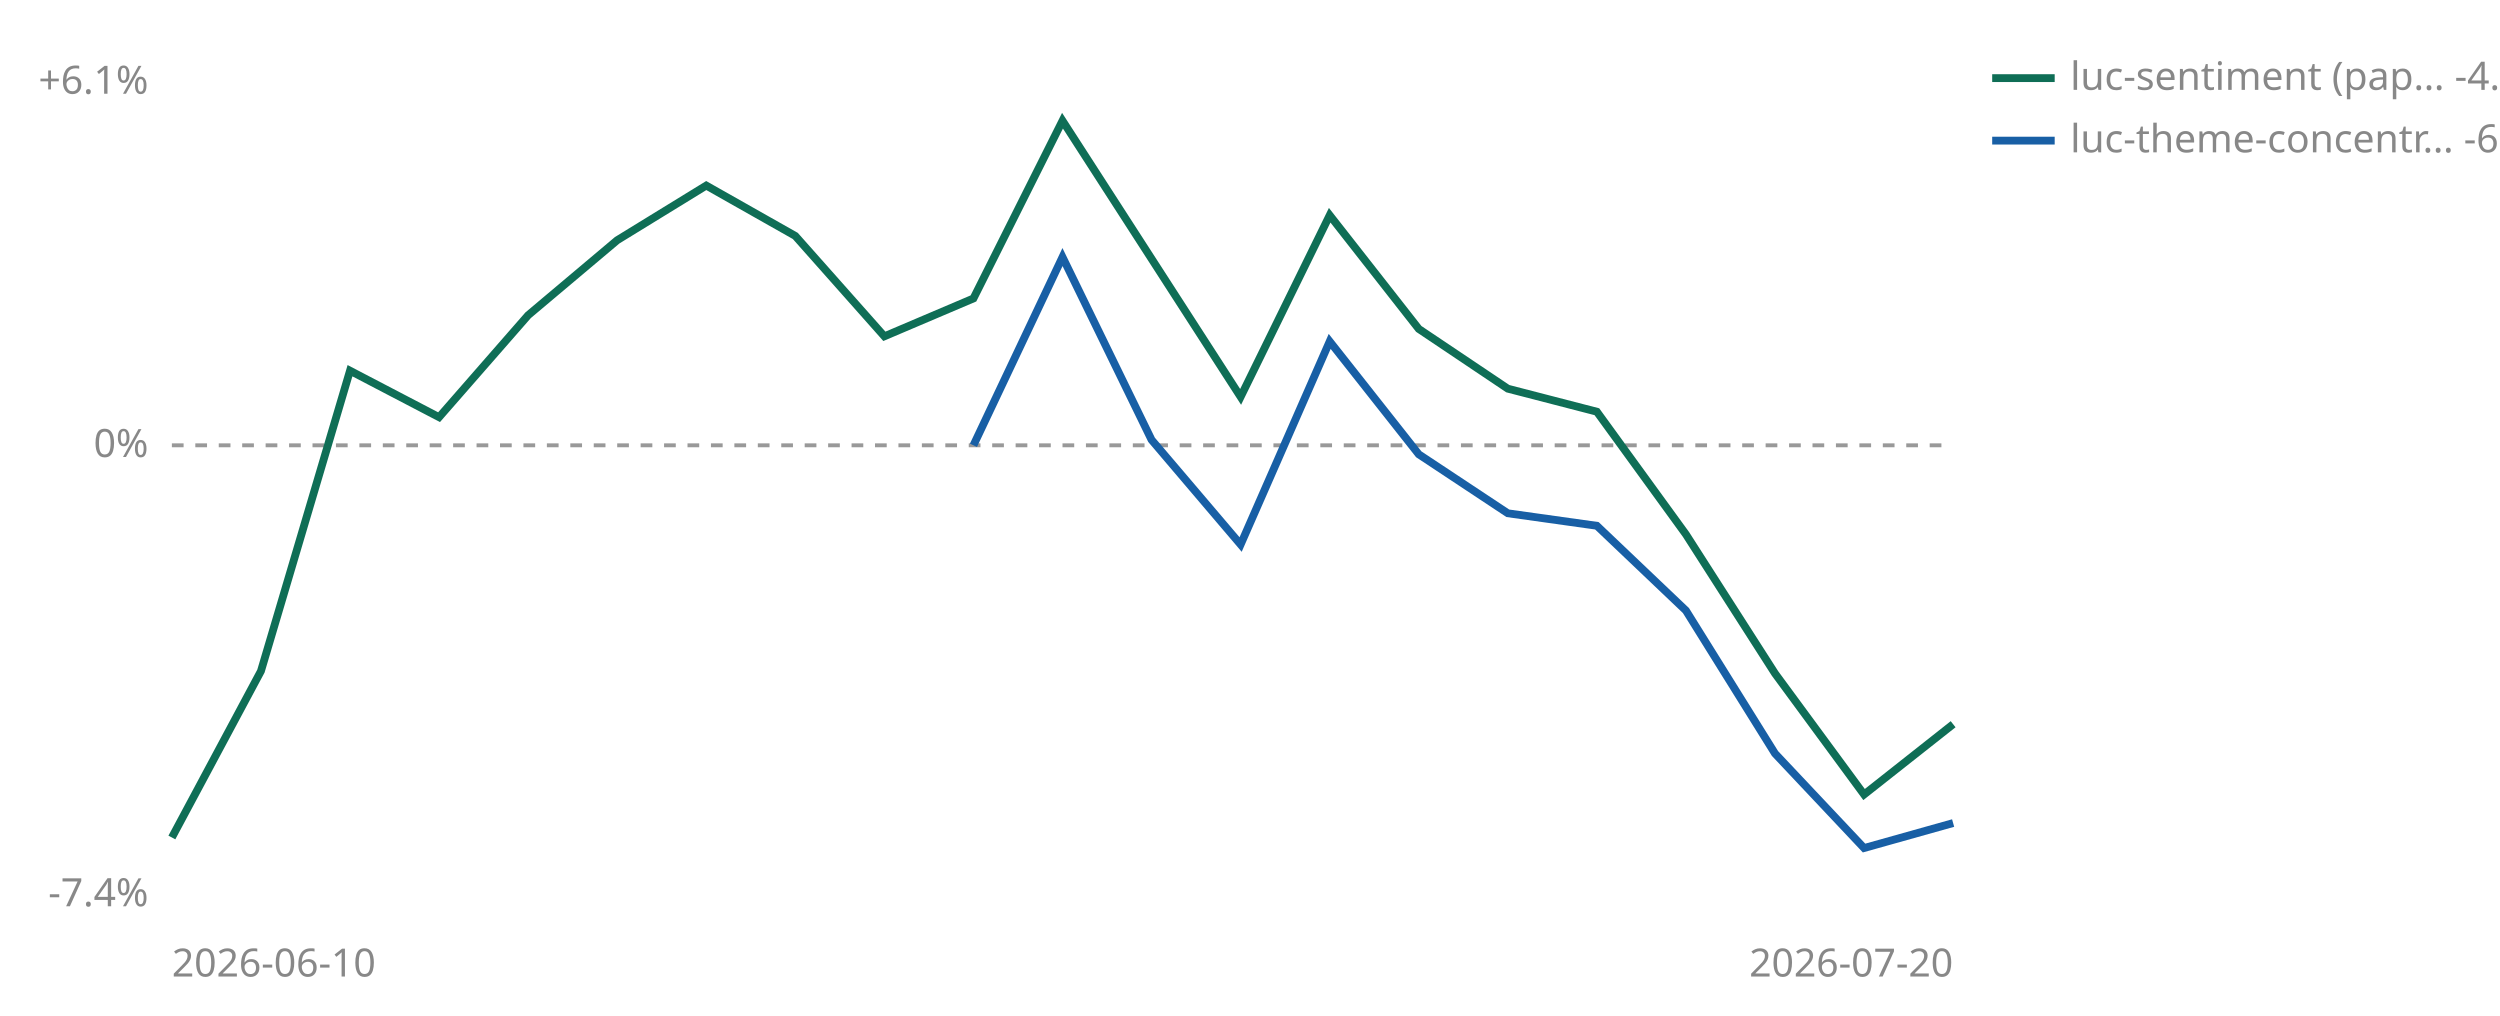
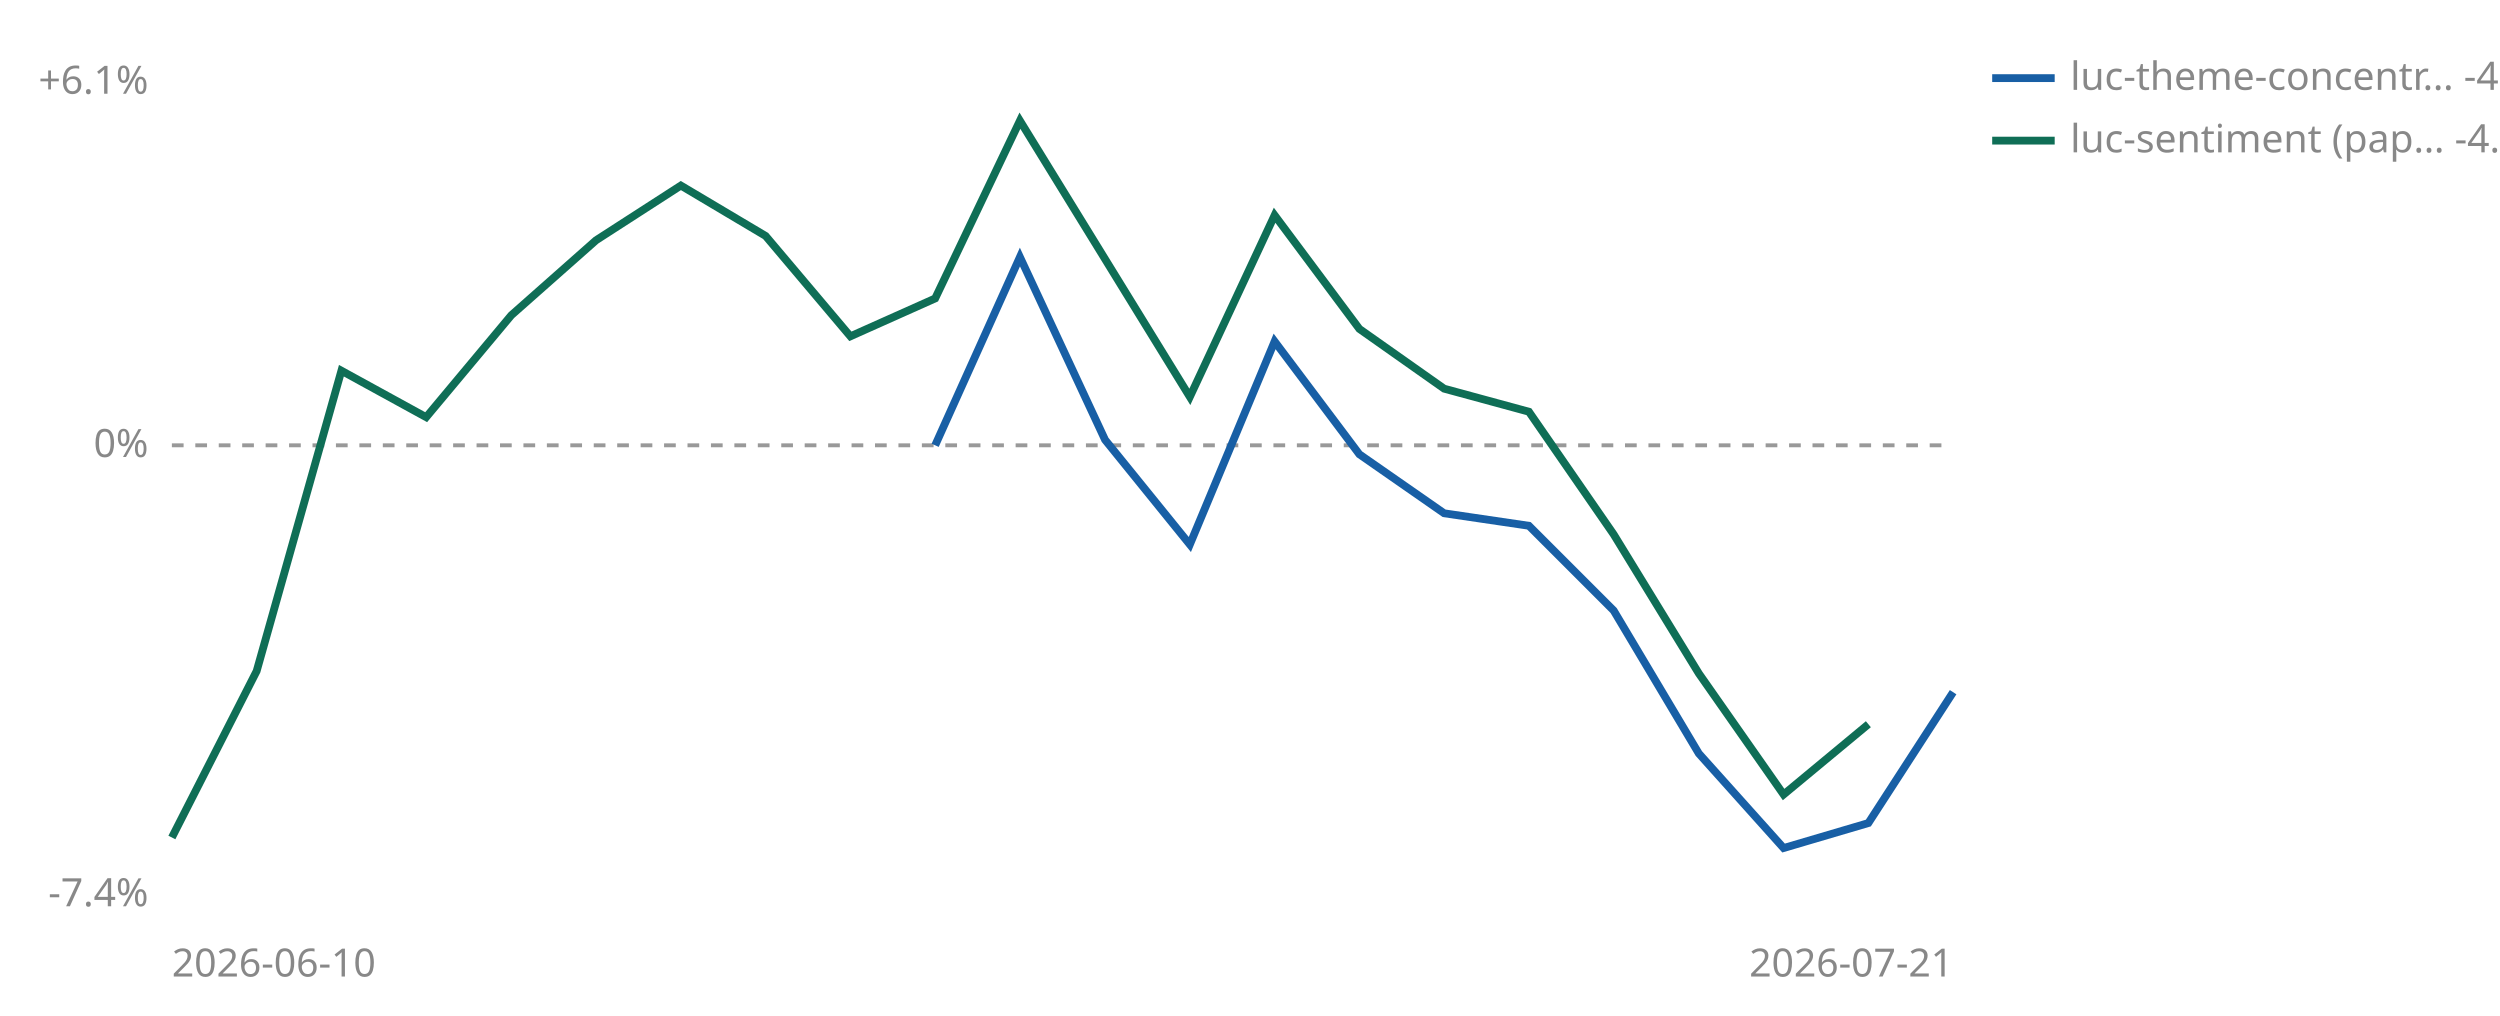
<svg xmlns="http://www.w3.org/2000/svg" viewBox="0 0 640 260" width="640" height="260" role="img" aria-label="Cumulative percent return since joining, per strategy">
  <line id="zero" x1="44" y1="114.0" x2="500" y2="114.0" stroke="#999999" stroke-width="1" stroke-dasharray="3 3" />
  <text x="38" y="117.0" font-size="10" fill="#888888" text-anchor="end" font-family="sans-serif">0%</text>
  <text x="38" y="24.0" font-size="10" fill="#888888" text-anchor="end" font-family="sans-serif">+6.1%</text>
  <text x="38" y="232.0" font-size="10" fill="#888888" text-anchor="end" font-family="sans-serif">-7.4%</text>
  <text x="44" y="250" font-size="10" fill="#888888" font-family="sans-serif">2026-06-10</text>
-   <text x="500" y="250" font-size="10" fill="#888888" text-anchor="end" font-family="sans-serif">2026-07-20</text>
-   <polyline points="44.0,214.4 66.8,171.8 89.6,94.9 112.4,106.8 135.2,80.7 158.0,61.5 180.8,47.5 203.6,60.4 226.4,86.1 249.2,76.4 272.0,30.9 317.6,101.6 340.4,55.1 363.2,84.2 386.0,99.5 408.8,105.4 431.6,136.8 454.4,172.4 477.2,203.4 500.0,185.4" fill="none" stroke="#0F6E56" stroke-width="2" />
-   <polyline points="249.2,114.0 272.0,65.8 294.8,112.6 317.6,139.4 340.4,87.4 363.2,116.3 386.0,131.4 408.8,134.6 431.6,156.3 454.4,192.9 477.2,217.1 500.0,210.7" fill="none" stroke="#185FA5" stroke-width="2" />
-   <line x1="510" y1="20" x2="526" y2="20" stroke="#0F6E56" stroke-width="2" />
-   <text x="530" y="23" font-size="10" fill="#888888" font-family="sans-serif">luc-sentiment (pap… -4.5%</text>
-   <line x1="510" y1="36" x2="526" y2="36" stroke="#185FA5" stroke-width="2" />
-   <text x="530" y="39" font-size="10" fill="#888888" font-family="sans-serif">luc-theme-concentr… -6.1%</text>
+   <text x="500" y="250" font-size="10" fill="#888888" text-anchor="end" font-family="sans-serif">2026-07-21</text>
+   <polyline points="239.4,114.0 261.1,65.8 282.9,112.6 304.6,139.4 326.3,87.4 348.0,116.3 369.7,131.4 391.4,134.6 413.1,156.3 434.9,192.9 456.6,217.1 478.3,210.7 500.0,177.2" fill="none" stroke="#185FA5" stroke-width="2" />
+   <polyline points="44.0,214.4 65.7,171.8 87.4,94.9 109.1,106.8 130.9,80.7 152.6,61.5 174.3,47.5 196.0,60.4 217.7,86.1 239.4,76.4 261.1,30.9 304.6,101.6 326.3,55.1 348.0,84.2 369.7,99.5 391.4,105.4 413.1,136.8 434.9,172.4 456.6,203.4 478.3,185.4" fill="none" stroke="#0F6E56" stroke-width="2" />
+   <line x1="510" y1="20" x2="526" y2="20" stroke="#185FA5" stroke-width="2" />
+   <text x="530" y="23" font-size="10" fill="#888888" font-family="sans-serif">luc-theme-concentr… -4.0%</text>
+   <line x1="510" y1="36" x2="526" y2="36" stroke="#0F6E56" stroke-width="2" />
+   <text x="530" y="39" font-size="10" fill="#888888" font-family="sans-serif">luc-sentiment (pap… -4.5%</text>
</svg>
